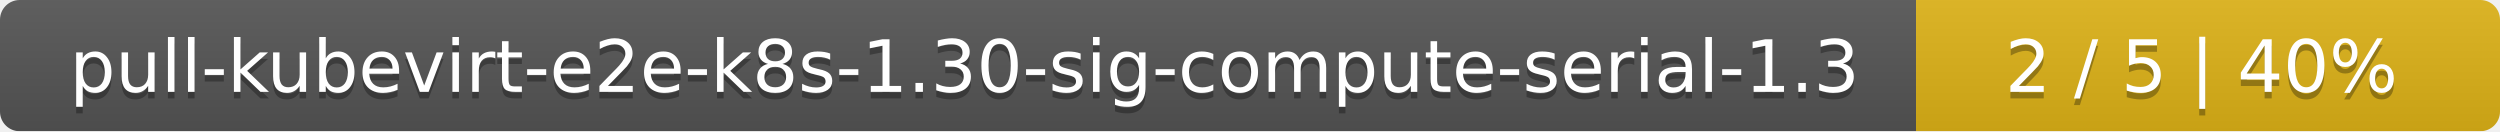
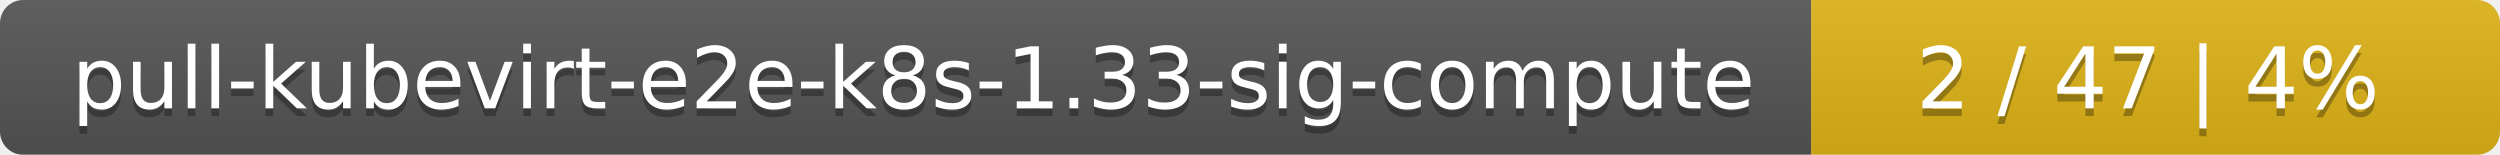
- <svg xmlns="http://www.w3.org/2000/svg" width="381" height="20">
+ <svg xmlns="http://www.w3.org/2000/svg" width="323" height="20">
  <linearGradient id="smooth" x2="0" y2="100%">
    <stop offset="0" stop-color="#bbb" stop-opacity=".1" />
    <stop offset="1" stop-opacity=".1" />
  </linearGradient>
  <mask id="round">
-     <rect width="381" height="20" rx="3" fill="#fff" />
+     <rect width="323" height="20" rx="3" fill="#fff" />
  </mask>
  <g mask="url(#round)">
-     <rect width="292" height="20" fill="#555" />
-     <rect x="292" width="89" height="20" fill="#dfb317" />
-     <rect width="381" height="20" fill="url(#smooth)" />
+     <rect width="234" height="20" fill="#555" />
+     <rect x="234" width="89" height="20" fill="#dfb317" />
+     <rect width="323" height="20" fill="url(#smooth)" />
  </g>
  <g fill="#fff" text-anchor="middle" font-family="DejaVu Sans,Verdana,Geneva,sans-serif" font-size="11">
-     <text x="147" y="15" fill="#010101" fill-opacity=".3">pull-kubevirt-e2e-k8s-1.30-sig-compute-serial-1.3</text>
-     <text x="147" y="14">pull-kubevirt-e2e-k8s-1.30-sig-compute-serial-1.3</text>
-     <text x="335.5" y="15" fill="#010101" fill-opacity=".3">2 / 5    |    40%</text>
-     <text x="335.5" y="14">2 / 5    |    40%</text>
+     <text x="118" y="15" fill="#010101" fill-opacity=".3">pull-kubevirt-e2e-k8s-1.33-sig-compute</text>
+     <text x="118" y="14">pull-kubevirt-e2e-k8s-1.33-sig-compute</text>
+     <text x="277.5" y="15" fill="#010101" fill-opacity=".3">2 / 47    |    4%</text>
+     <text x="277.5" y="14">2 / 47    |    4%</text>
  </g>
</svg>
